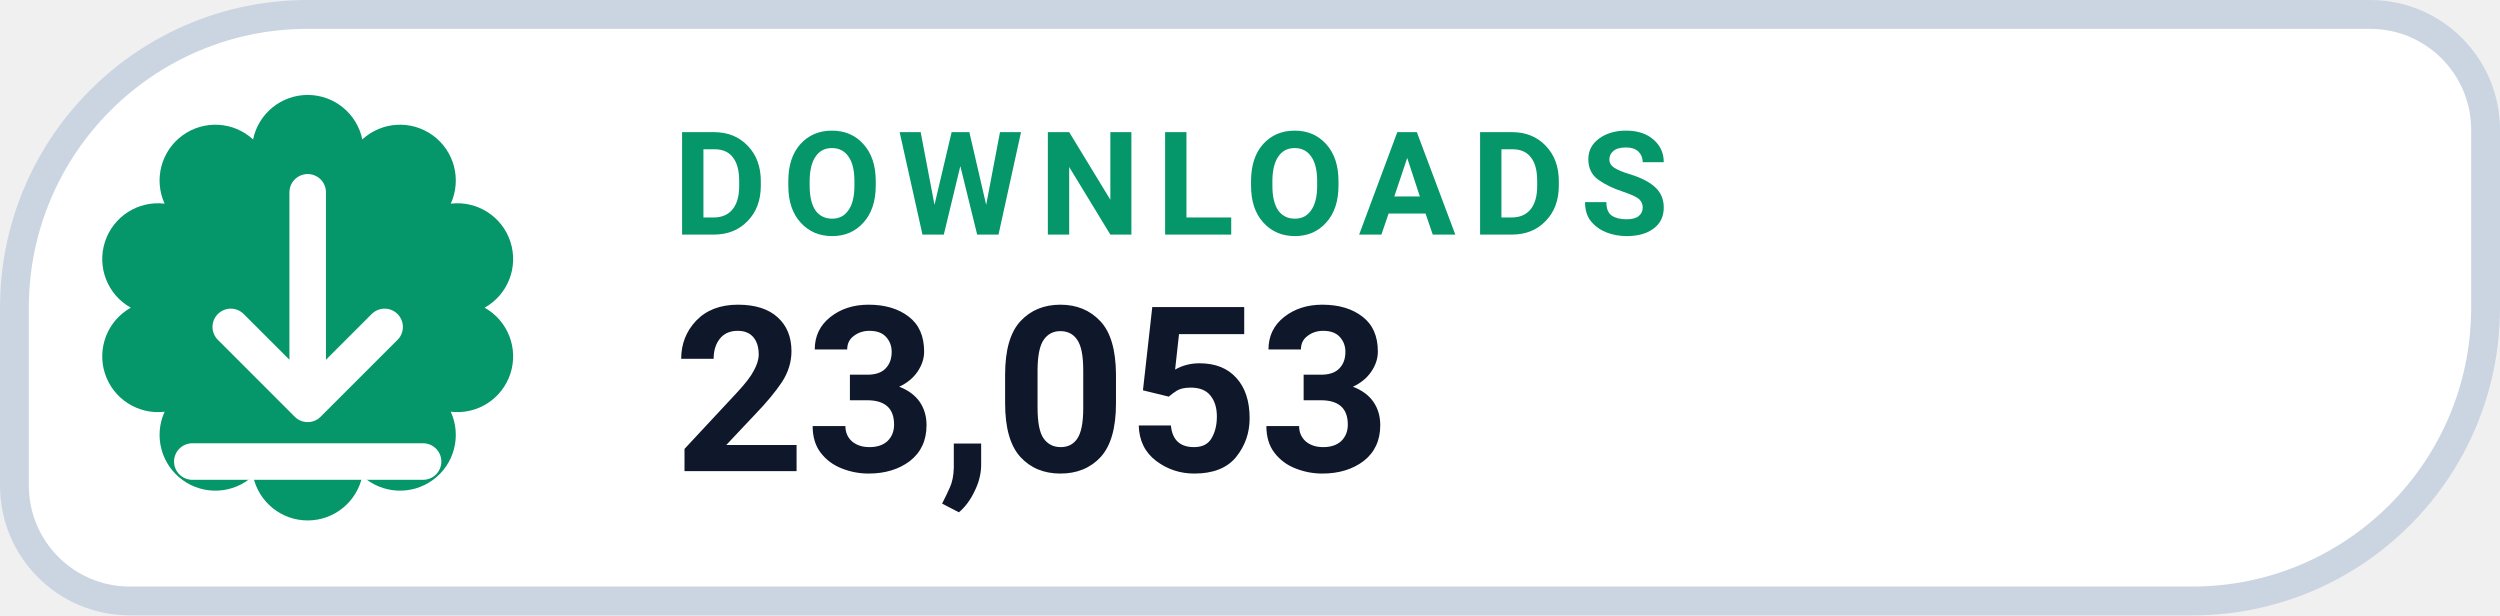
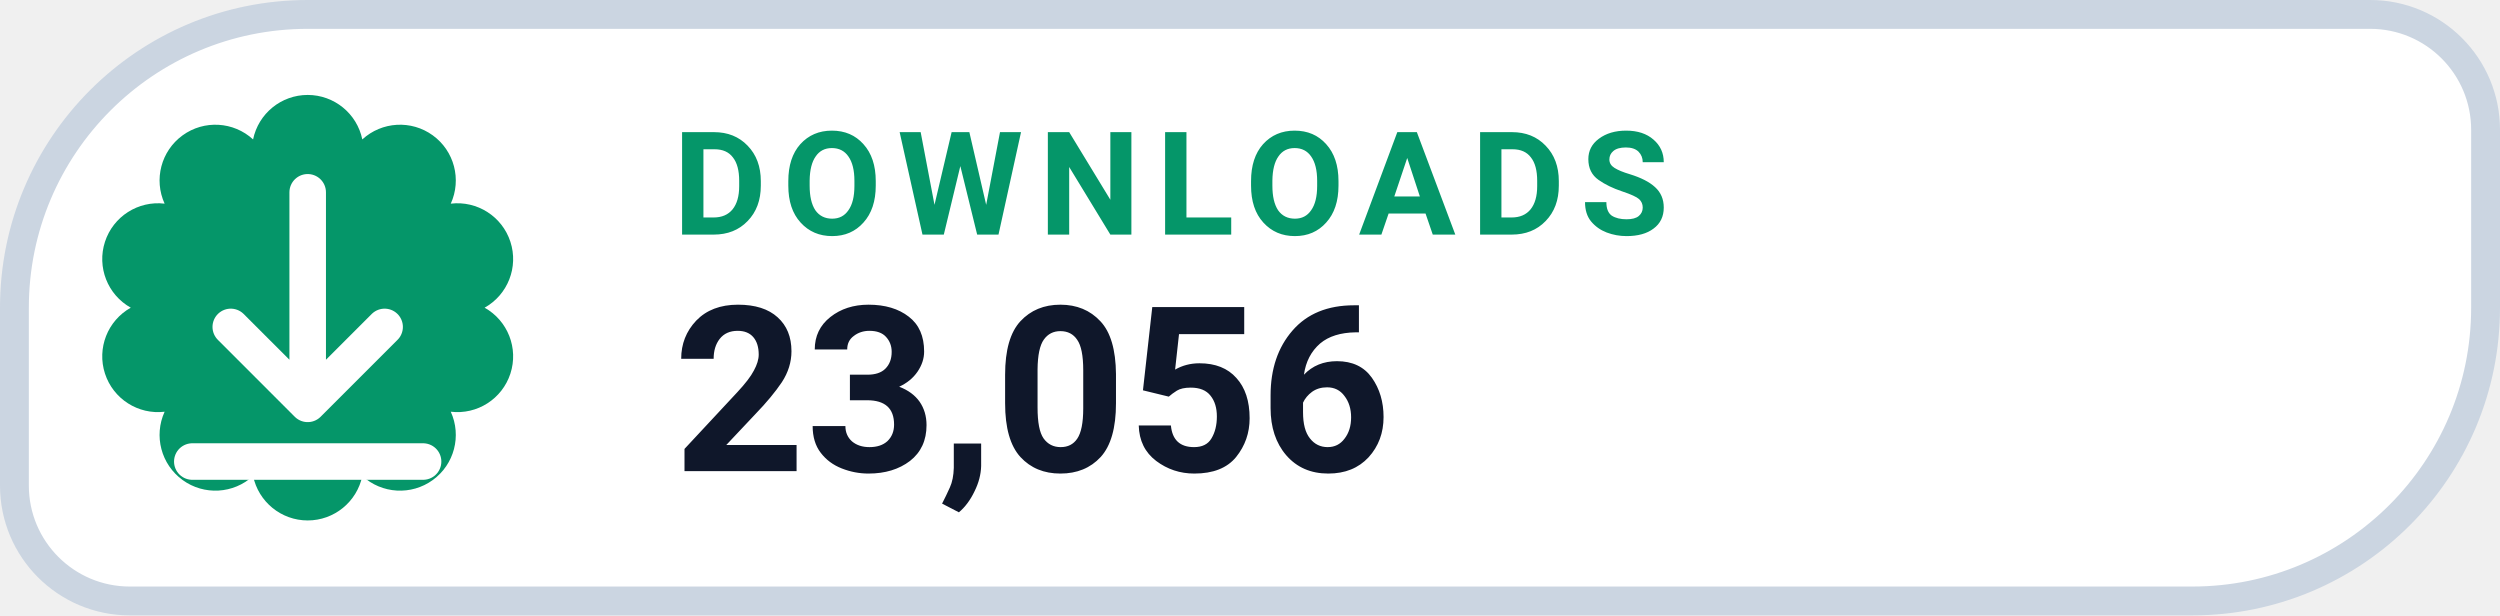
- <svg xmlns="http://www.w3.org/2000/svg" width="130" height="32" viewBox="0 0 130 32" role="img" aria-label="DOWNLOADS 23,053">
+ <svg xmlns="http://www.w3.org/2000/svg" width="130" height="32" viewBox="0 0 130 32" role="img" aria-label="DOWNLOADS 23,056">
  <path d="M 16.00 0.75 H 123.25 A 6.00 6.00 0 0 1 129.25 6.75 V 16.00 A 15.25 15.25 0 0 1 114.00 31.25 H 6.75 A 6.00 6.00 0 0 1 0.75 25.25 V 16.00 A 15.25 15.25 0 0 1 16.00 0.75 Z" fill="#FFFFFF" stroke="#CBD5E1" stroke-width="1.5" />
  <path d="M 13.16 7.25 A 2.90 2.90 0 0 1 18.84 7.25 A 2.90 2.90 0 0 1 23.44 10.59 A 2.90 2.90 0 0 1 25.20 16.00 A 2.90 2.90 0 0 1 23.44 21.41 A 2.90 2.90 0 0 1 18.84 24.75 A 2.90 2.90 0 0 1 13.16 24.75 A 2.90 2.90 0 0 1 8.56 21.41 A 2.90 2.90 0 0 1 6.80 16.00 A 2.90 2.90 0 0 1 8.56 10.59 A 2.90 2.90 0 0 1 13.16 7.25 Z" fill="#059669" />
  <g transform="translate(16 16)" style="color:#FFFFFF;">
    <path d="M0 -6 v11 m0 0 l4 -4 m-4 4 l-4 -4 M-6 8 h12" fill="none" stroke="currentColor" stroke-width="1.9" stroke-linecap="round" stroke-linejoin="round" />
  </g>
  <text x="35" y="12.2" fill="#059669" font-family="-apple-system,BlinkMacSystemFont,'Segoe UI',Roboto,Helvetica,Arial,sans-serif" font-size="7.5" font-weight="700" letter-spacing=".8">DOWNLOADS</text>
-   <text x="35" y="24.5" fill="#0F172A" font-family="-apple-system,BlinkMacSystemFont,'Segoe UI',Roboto,Helvetica,Arial,sans-serif" font-size="12" font-weight="750">23,053</text>
+   <text x="35" y="24.5" fill="#0F172A" font-family="-apple-system,BlinkMacSystemFont,'Segoe UI',Roboto,Helvetica,Arial,sans-serif" font-size="12" font-weight="750">23,056</text>
</svg>
